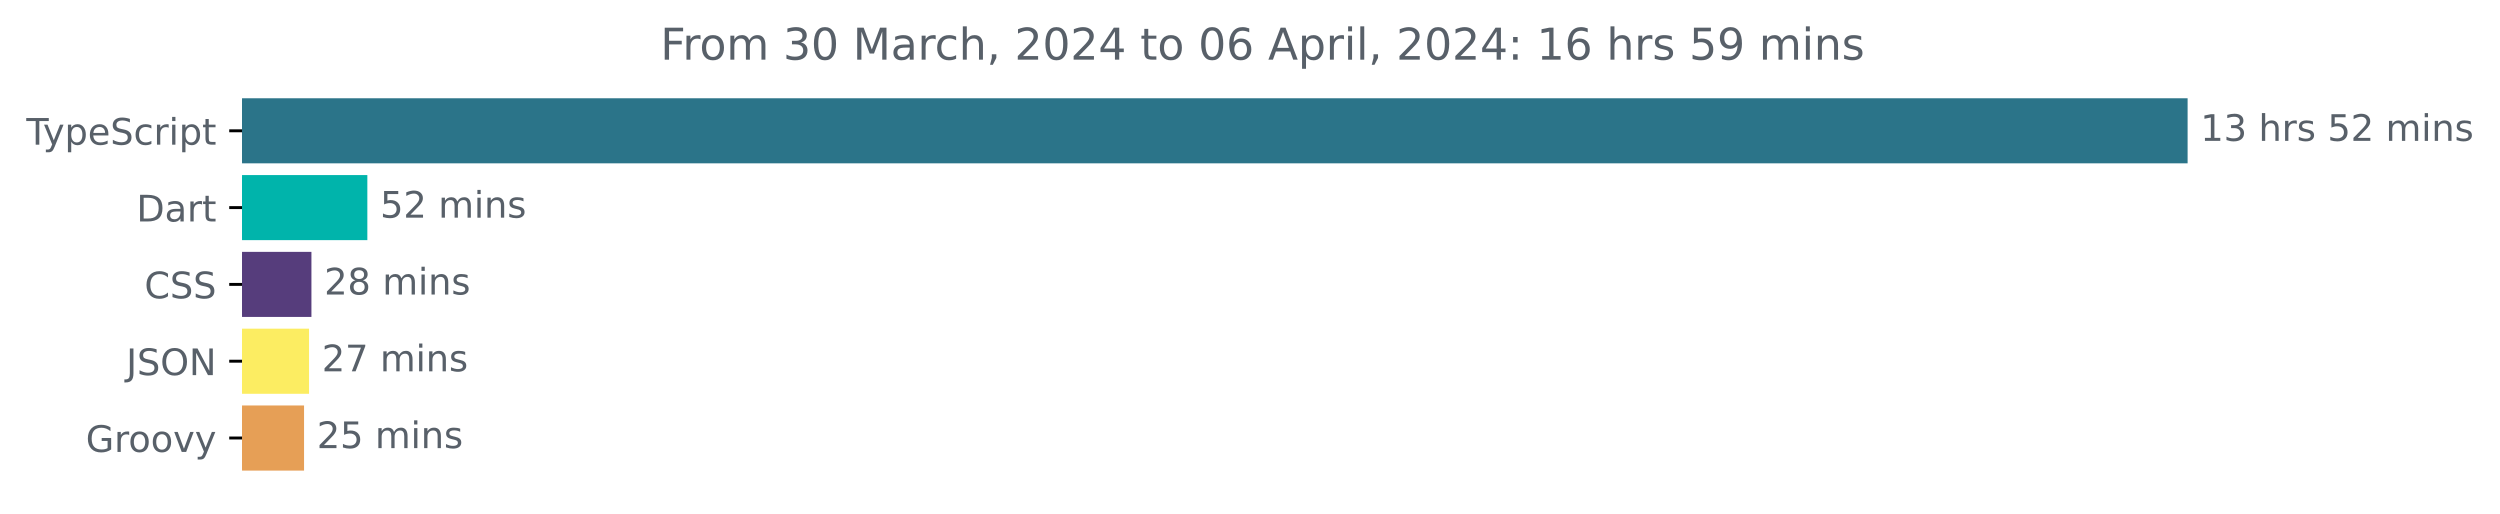
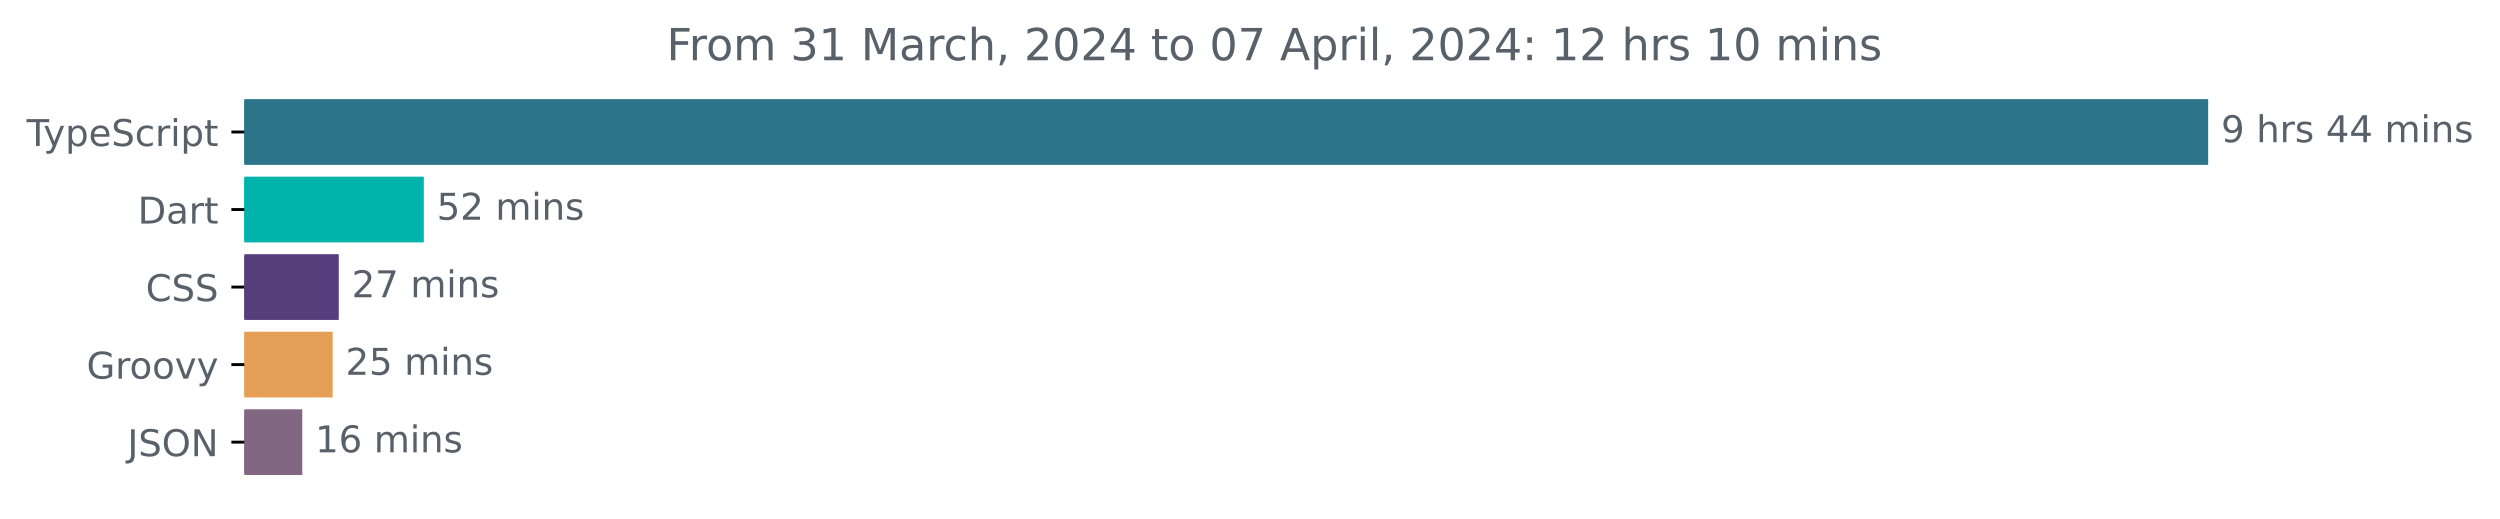
- <svg xmlns="http://www.w3.org/2000/svg" xmlns:xlink="http://www.w3.org/1999/xlink" width="683.507pt" height="140.398pt" viewBox="0 0 683.507 140.398" version="1.1">
+ <svg xmlns="http://www.w3.org/2000/svg" xmlns:xlink="http://www.w3.org/1999/xlink" width="677.144pt" height="140.398pt" viewBox="0 0 677.144 140.398" version="1.1">
  <defs>
    <style type="text/css">*{stroke-linejoin: round; stroke-linecap: butt}</style>
  </defs>
  <g id="figure_1">
    <g id="patch_1">
-       <path d="M -0 140.398  L 683.507 140.398  L 683.507 0  L -0 0  L -0 140.398  z " style="fill: none" />
+       <path d="M -0 140.398  L 677.144 140.398  L 677.144 0  L -0 0  L -0 140.398  z " style="fill: none" />
    </g>
    <g id="axes_1">
      <g id="patch_2">
-         <path d="M 66.17 27.358  L 597.599 27.358  L 597.599 44.158  L 66.17 44.158  z " clip-path="url(#pce2b84f6e0)" style="fill: #2b7489; stroke: #2b7489; stroke-linejoin: miter" />
+         <path d="M 66.17 27.358  L 597.599 27.358  L 597.599 44.158  L 66.17 44.158  z " clip-path="url(#p8b34b57376)" style="fill: #2b7489; stroke: #2b7489; stroke-linejoin: miter" />
      </g>
      <g id="patch_3">
-         <path d="M 66.17 48.358  L 99.933 48.358  L 99.933 65.158  L 66.17 65.158  z " clip-path="url(#pce2b84f6e0)" style="fill: #00b4ab; stroke: #00b4ab; stroke-linejoin: miter" />
+         <path d="M 66.17 48.358  L 114.289 48.358  L 114.289 65.158  L 66.17 65.158  z " clip-path="url(#p8b34b57376)" style="fill: #00b4ab; stroke: #00b4ab; stroke-linejoin: miter" />
      </g>
      <g id="patch_4">
-         <path d="M 66.17 69.358  L 84.646 69.358  L 84.646 86.158  L 66.17 86.158  z " clip-path="url(#pce2b84f6e0)" style="fill: #563d7c; stroke: #563d7c; stroke-linejoin: miter" />
+         <path d="M 66.17 69.358  L 91.258 69.358  L 91.258 86.158  L 66.17 86.158  z " clip-path="url(#p8b34b57376)" style="fill: #563d7c; stroke: #563d7c; stroke-linejoin: miter" />
      </g>
      <g id="patch_5">
-         <path d="M 66.17 90.358  L 83.995 90.358  L 83.995 107.158  L 66.17 107.158  z " clip-path="url(#pce2b84f6e0)" style="fill: #fced62; stroke: #fced62; stroke-linejoin: miter" />
+         <path d="M 66.17 90.358  L 89.599 90.358  L 89.599 107.158  L 66.17 107.158  z " clip-path="url(#p8b34b57376)" style="fill: #e69f56; stroke: #e69f56; stroke-linejoin: miter" />
      </g>
      <g id="patch_6">
-         <path d="M 66.17 111.358  L 82.629 111.358  L 82.629 128.158  L 66.17 128.158  z " clip-path="url(#pce2b84f6e0)" style="fill: #e69f56; stroke: #e69f56; stroke-linejoin: miter" />
+         <path d="M 66.17 111.358  L 81.369 111.358  L 81.369 128.158  L 66.17 128.158  z " clip-path="url(#p8b34b57376)" style="fill: #816781; stroke: #816781; stroke-linejoin: miter" />
      </g>
      <g id="matplotlib.axis_1" />
      <g id="matplotlib.axis_2">
        <g id="ytick_1">
          <g id="line2d_1">
            <defs>
-               <path id="m38f7ca1fe2" d="M 0 0  L -3.5 0  " style="stroke: #000000; stroke-width: 0.8" />
+               <path id="m4f1b77e2a3" d="M 0 0  L -3.5 0  " style="stroke: #000000; stroke-width: 0.8" />
            </defs>
            <g>
-               <use xlink:href="#m38f7ca1fe2" x="66.17" y="35.758" style="stroke: #000000; stroke-width: 0.8" />
+               <use xlink:href="#m4f1b77e2a3" x="66.17" y="35.758" style="stroke: #000000; stroke-width: 0.8" />
            </g>
          </g>
          <g id="text_1">
            <g style="fill: #586069" transform="translate(7.2 39.55734)scale(0.1 -0.1)">
              <defs>
                <path id="DejaVuSans-54" d="M -19 4666  L 3928 4666  L 3928 4134  L 2272 4134  L 2272 0  L 1638 0  L 1638 4134  L -19 4134  L -19 4666  z " transform="scale(0.015625)" />
                <path id="DejaVuSans-79" d="M 2059 -325  Q 1816 -950 1584 -1140  Q 1353 -1331 966 -1331  L 506 -1331  L 506 -850  L 844 -850  Q 1081 -850 1212 -737  Q 1344 -625 1503 -206  L 1606 56  L 191 3500  L 800 3500  L 1894 763  L 2988 3500  L 3597 3500  L 2059 -325  z " transform="scale(0.015625)" />
                <path id="DejaVuSans-70" d="M 1159 525  L 1159 -1331  L 581 -1331  L 581 3500  L 1159 3500  L 1159 2969  Q 1341 3281 1617 3432  Q 1894 3584 2278 3584  Q 2916 3584 3314 3078  Q 3713 2572 3713 1747  Q 3713 922 3314 415  Q 2916 -91 2278 -91  Q 1894 -91 1617 61  Q 1341 213 1159 525  z M 3116 1747  Q 3116 2381 2855 2742  Q 2594 3103 2138 3103  Q 1681 3103 1420 2742  Q 1159 2381 1159 1747  Q 1159 1113 1420 752  Q 1681 391 2138 391  Q 2594 391 2855 752  Q 3116 1113 3116 1747  z " transform="scale(0.015625)" />
                <path id="DejaVuSans-65" d="M 3597 1894  L 3597 1613  L 953 1613  Q 991 1019 1311 708  Q 1631 397 2203 397  Q 2534 397 2845 478  Q 3156 559 3463 722  L 3463 178  Q 3153 47 2828 -22  Q 2503 -91 2169 -91  Q 1331 -91 842 396  Q 353 884 353 1716  Q 353 2575 817 3079  Q 1281 3584 2069 3584  Q 2775 3584 3186 3129  Q 3597 2675 3597 1894  z M 3022 2063  Q 3016 2534 2758 2815  Q 2500 3097 2075 3097  Q 1594 3097 1305 2825  Q 1016 2553 972 2059  L 3022 2063  z " transform="scale(0.015625)" />
                <path id="DejaVuSans-53" d="M 3425 4513  L 3425 3897  Q 3066 4069 2747 4153  Q 2428 4238 2131 4238  Q 1616 4238 1336 4038  Q 1056 3838 1056 3469  Q 1056 3159 1242 3001  Q 1428 2844 1947 2747  L 2328 2669  Q 3034 2534 3370 2195  Q 3706 1856 3706 1288  Q 3706 609 3251 259  Q 2797 -91 1919 -91  Q 1588 -91 1214 -16  Q 841 59 441 206  L 441 856  Q 825 641 1194 531  Q 1563 422 1919 422  Q 2459 422 2753 634  Q 3047 847 3047 1241  Q 3047 1584 2836 1778  Q 2625 1972 2144 2069  L 1759 2144  Q 1053 2284 737 2584  Q 422 2884 422 3419  Q 422 4038 858 4394  Q 1294 4750 2059 4750  Q 2388 4750 2728 4690  Q 3069 4631 3425 4513  z " transform="scale(0.015625)" />
                <path id="DejaVuSans-63" d="M 3122 3366  L 3122 2828  Q 2878 2963 2633 3030  Q 2388 3097 2138 3097  Q 1578 3097 1268 2742  Q 959 2388 959 1747  Q 959 1106 1268 751  Q 1578 397 2138 397  Q 2388 397 2633 464  Q 2878 531 3122 666  L 3122 134  Q 2881 22 2623 -34  Q 2366 -91 2075 -91  Q 1284 -91 818 406  Q 353 903 353 1747  Q 353 2603 823 3093  Q 1294 3584 2113 3584  Q 2378 3584 2631 3529  Q 2884 3475 3122 3366  z " transform="scale(0.015625)" />
                <path id="DejaVuSans-72" d="M 2631 2963  Q 2534 3019 2420 3045  Q 2306 3072 2169 3072  Q 1681 3072 1420 2755  Q 1159 2438 1159 1844  L 1159 0  L 581 0  L 581 3500  L 1159 3500  L 1159 2956  Q 1341 3275 1631 3429  Q 1922 3584 2338 3584  Q 2397 3584 2469 3576  Q 2541 3569 2628 3553  L 2631 2963  z " transform="scale(0.015625)" />
                <path id="DejaVuSans-69" d="M 603 3500  L 1178 3500  L 1178 0  L 603 0  L 603 3500  z M 603 4863  L 1178 4863  L 1178 4134  L 603 4134  L 603 4863  z " transform="scale(0.015625)" />
                <path id="DejaVuSans-74" d="M 1172 4494  L 1172 3500  L 2356 3500  L 2356 3053  L 1172 3053  L 1172 1153  Q 1172 725 1289 603  Q 1406 481 1766 481  L 2356 481  L 2356 0  L 1766 0  Q 1100 0 847 248  Q 594 497 594 1153  L 594 3053  L 172 3053  L 172 3500  L 594 3500  L 594 4494  L 1172 4494  z " transform="scale(0.015625)" />
              </defs>
              <use xlink:href="#DejaVuSans-54" />
              <use xlink:href="#DejaVuSans-79" x="45.459" />
              <use xlink:href="#DejaVuSans-70" x="104.639" />
              <use xlink:href="#DejaVuSans-65" x="168.115" />
              <use xlink:href="#DejaVuSans-53" x="229.639" />
              <use xlink:href="#DejaVuSans-63" x="293.115" />
              <use xlink:href="#DejaVuSans-72" x="348.096" />
              <use xlink:href="#DejaVuSans-69" x="389.209" />
              <use xlink:href="#DejaVuSans-70" x="416.992" />
              <use xlink:href="#DejaVuSans-74" x="480.469" />
            </g>
          </g>
        </g>
        <g id="ytick_2">
          <g id="line2d_2">
            <g>
-               <use xlink:href="#m38f7ca1fe2" x="66.17" y="56.758" style="stroke: #000000; stroke-width: 0.8" />
+               <use xlink:href="#m4f1b77e2a3" x="66.17" y="56.758" style="stroke: #000000; stroke-width: 0.8" />
            </g>
          </g>
          <g id="text_2">
            <g style="fill: #586069" transform="translate(37.31094 60.55734)scale(0.1 -0.1)">
              <defs>
                <path id="DejaVuSans-44" d="M 1259 4147  L 1259 519  L 2022 519  Q 2988 519 3436 956  Q 3884 1394 3884 2338  Q 3884 3275 3436 3711  Q 2988 4147 2022 4147  L 1259 4147  z M 628 4666  L 1925 4666  Q 3281 4666 3915 4102  Q 4550 3538 4550 2338  Q 4550 1131 3912 565  Q 3275 0 1925 0  L 628 0  L 628 4666  z " transform="scale(0.015625)" />
                <path id="DejaVuSans-61" d="M 2194 1759  Q 1497 1759 1228 1600  Q 959 1441 959 1056  Q 959 750 1161 570  Q 1363 391 1709 391  Q 2188 391 2477 730  Q 2766 1069 2766 1631  L 2766 1759  L 2194 1759  z M 3341 1997  L 3341 0  L 2766 0  L 2766 531  Q 2569 213 2275 61  Q 1981 -91 1556 -91  Q 1019 -91 701 211  Q 384 513 384 1019  Q 384 1609 779 1909  Q 1175 2209 1959 2209  L 2766 2209  L 2766 2266  Q 2766 2663 2505 2880  Q 2244 3097 1772 3097  Q 1472 3097 1187 3025  Q 903 2953 641 2809  L 641 3341  Q 956 3463 1253 3523  Q 1550 3584 1831 3584  Q 2591 3584 2966 3190  Q 3341 2797 3341 1997  z " transform="scale(0.015625)" />
              </defs>
              <use xlink:href="#DejaVuSans-44" />
              <use xlink:href="#DejaVuSans-61" x="77.002" />
              <use xlink:href="#DejaVuSans-72" x="138.281" />
              <use xlink:href="#DejaVuSans-74" x="179.395" />
            </g>
          </g>
        </g>
        <g id="ytick_3">
          <g id="line2d_3">
            <g>
-               <use xlink:href="#m38f7ca1fe2" x="66.17" y="77.758" style="stroke: #000000; stroke-width: 0.8" />
+               <use xlink:href="#m4f1b77e2a3" x="66.17" y="77.758" style="stroke: #000000; stroke-width: 0.8" />
            </g>
          </g>
          <g id="text_3">
            <g style="fill: #586069" transform="translate(39.49063 81.55734)scale(0.1 -0.1)">
              <defs>
                <path id="DejaVuSans-43" d="M 4122 4306  L 4122 3641  Q 3803 3938 3442 4084  Q 3081 4231 2675 4231  Q 1875 4231 1450 3742  Q 1025 3253 1025 2328  Q 1025 1406 1450 917  Q 1875 428 2675 428  Q 3081 428 3442 575  Q 3803 722 4122 1019  L 4122 359  Q 3791 134 3420 21  Q 3050 -91 2638 -91  Q 1578 -91 968 557  Q 359 1206 359 2328  Q 359 3453 968 4101  Q 1578 4750 2638 4750  Q 3056 4750 3426 4639  Q 3797 4528 4122 4306  z " transform="scale(0.015625)" />
              </defs>
              <use xlink:href="#DejaVuSans-43" />
              <use xlink:href="#DejaVuSans-53" x="69.824" />
              <use xlink:href="#DejaVuSans-53" x="133.301" />
            </g>
          </g>
        </g>
        <g id="ytick_4">
          <g id="line2d_4">
            <g>
-               <use xlink:href="#m38f7ca1fe2" x="66.17" y="98.758" style="stroke: #000000; stroke-width: 0.8" />
+               <use xlink:href="#m4f1b77e2a3" x="66.17" y="98.758" style="stroke: #000000; stroke-width: 0.8" />
            </g>
          </g>
          <g id="text_4">
-             <g style="fill: #586069" transform="translate(34.51875 102.5573)scale(0.1 -0.1)">
-               <defs>
-                 <path id="DejaVuSans-4a" d="M 628 4666  L 1259 4666  L 1259 325  Q 1259 -519 939 -900  Q 619 -1281 -91 -1281  L -331 -1281  L -331 -750  L -134 -750  Q 284 -750 456 -515  Q 628 -281 628 325  L 628 4666  z " transform="scale(0.015625)" />
-                 <path id="DejaVuSans-4f" d="M 2522 4238  Q 1834 4238 1429 3725  Q 1025 3213 1025 2328  Q 1025 1447 1429 934  Q 1834 422 2522 422  Q 3209 422 3611 934  Q 4013 1447 4013 2328  Q 4013 3213 3611 3725  Q 3209 4238 2522 4238  z M 2522 4750  Q 3503 4750 4090 4092  Q 4678 3434 4678 2328  Q 4678 1225 4090 567  Q 3503 -91 2522 -91  Q 1538 -91 948 565  Q 359 1222 359 2328  Q 359 3434 948 4092  Q 1538 4750 2522 4750  z " transform="scale(0.015625)" />
-                 <path id="DejaVuSans-4e" d="M 628 4666  L 1478 4666  L 3547 763  L 3547 4666  L 4159 4666  L 4159 0  L 3309 0  L 1241 3903  L 1241 0  L 628 0  L 628 4666  z " transform="scale(0.015625)" />
-               </defs>
-               <use xlink:href="#DejaVuSans-4a" />
-               <use xlink:href="#DejaVuSans-53" x="29.492" />
-               <use xlink:href="#DejaVuSans-4f" x="92.969" />
-               <use xlink:href="#DejaVuSans-4e" x="171.68" />
-             </g>
-           </g>
-         </g>
-         <g id="ytick_5">
-           <g id="line2d_5">
-             <g>
-               <use xlink:href="#m38f7ca1fe2" x="66.17" y="119.758" style="stroke: #000000; stroke-width: 0.8" />
-             </g>
-           </g>
-           <g id="text_5">
-             <g style="fill: #586069" transform="translate(23.46094 123.5573)scale(0.1 -0.1)">
+             <g style="fill: #586069" transform="translate(23.46094 102.5573)scale(0.1 -0.1)">
              <defs>
                <path id="DejaVuSans-47" d="M 3809 666  L 3809 1919  L 2778 1919  L 2778 2438  L 4434 2438  L 4434 434  Q 4069 175 3628 42  Q 3188 -91 2688 -91  Q 1594 -91 976 548  Q 359 1188 359 2328  Q 359 3472 976 4111  Q 1594 4750 2688 4750  Q 3144 4750 3555 4637  Q 3966 4525 4313 4306  L 4313 3634  Q 3963 3931 3569 4081  Q 3175 4231 2741 4231  Q 1884 4231 1454 3753  Q 1025 3275 1025 2328  Q 1025 1384 1454 906  Q 1884 428 2741 428  Q 3075 428 3337 486  Q 3600 544 3809 666  z " transform="scale(0.015625)" />
                <path id="DejaVuSans-6f" d="M 1959 3097  Q 1497 3097 1228 2736  Q 959 2375 959 1747  Q 959 1119 1226 758  Q 1494 397 1959 397  Q 2419 397 2687 759  Q 2956 1122 2956 1747  Q 2956 2369 2687 2733  Q 2419 3097 1959 3097  z M 1959 3584  Q 2709 3584 3137 3096  Q 3566 2609 3566 1747  Q 3566 888 3137 398  Q 2709 -91 1959 -91  Q 1206 -91 779 398  Q 353 888 353 1747  Q 353 2609 779 3096  Q 1206 3584 1959 3584  z " transform="scale(0.015625)" />
                <path id="DejaVuSans-76" d="M 191 3500  L 800 3500  L 1894 563  L 2988 3500  L 3597 3500  L 2284 0  L 1503 0  L 191 3500  z " transform="scale(0.015625)" />
              </defs>
              <use xlink:href="#DejaVuSans-47" />
              <use xlink:href="#DejaVuSans-72" x="77.49" />
              <use xlink:href="#DejaVuSans-6f" x="116.354" />
              <use xlink:href="#DejaVuSans-6f" x="177.535" />
              <use xlink:href="#DejaVuSans-76" x="238.717" />
              <use xlink:href="#DejaVuSans-79" x="297.896" />
            </g>
          </g>
        </g>
+         <g id="ytick_5">
+           <g id="line2d_5">
+             <g>
+               <use xlink:href="#m4f1b77e2a3" x="66.17" y="119.758" style="stroke: #000000; stroke-width: 0.8" />
+             </g>
+           </g>
+           <g id="text_5">
+             <g style="fill: #586069" transform="translate(34.51875 123.5573)scale(0.1 -0.1)">
+               <defs>
+                 <path id="DejaVuSans-4a" d="M 628 4666  L 1259 4666  L 1259 325  Q 1259 -519 939 -900  Q 619 -1281 -91 -1281  L -331 -1281  L -331 -750  L -134 -750  Q 284 -750 456 -515  Q 628 -281 628 325  L 628 4666  z " transform="scale(0.015625)" />
+                 <path id="DejaVuSans-4f" d="M 2522 4238  Q 1834 4238 1429 3725  Q 1025 3213 1025 2328  Q 1025 1447 1429 934  Q 1834 422 2522 422  Q 3209 422 3611 934  Q 4013 1447 4013 2328  Q 4013 3213 3611 3725  Q 3209 4238 2522 4238  z M 2522 4750  Q 3503 4750 4090 4092  Q 4678 3434 4678 2328  Q 4678 1225 4090 567  Q 3503 -91 2522 -91  Q 1538 -91 948 565  Q 359 1222 359 2328  Q 359 3434 948 4092  Q 1538 4750 2522 4750  z " transform="scale(0.015625)" />
+                 <path id="DejaVuSans-4e" d="M 628 4666  L 1478 4666  L 3547 763  L 3547 4666  L 4159 4666  L 4159 0  L 3309 0  L 1241 3903  L 1241 0  L 628 0  L 628 4666  z " transform="scale(0.015625)" />
+               </defs>
+               <use xlink:href="#DejaVuSans-4a" />
+               <use xlink:href="#DejaVuSans-53" x="29.492" />
+               <use xlink:href="#DejaVuSans-4f" x="92.969" />
+               <use xlink:href="#DejaVuSans-4e" x="171.68" />
+             </g>
+           </g>
+         </g>
      </g>
      <g id="text_6">
        <g style="fill: #586069" transform="translate(601.5989 38.5175)scale(0.1 -0.1)">
          <defs>
-             <path id="DejaVuSans-31" d="M 794 531  L 1825 531  L 1825 4091  L 703 3866  L 703 4441  L 1819 4666  L 2450 4666  L 2450 531  L 3481 531  L 3481 0  L 794 0  L 794 531  z " transform="scale(0.015625)" />
-             <path id="DejaVuSans-33" d="M 2597 2516  Q 3050 2419 3304 2112  Q 3559 1806 3559 1356  Q 3559 666 3084 287  Q 2609 -91 1734 -91  Q 1441 -91 1130 -33  Q 819 25 488 141  L 488 750  Q 750 597 1062 519  Q 1375 441 1716 441  Q 2309 441 2620 675  Q 2931 909 2931 1356  Q 2931 1769 2642 2001  Q 2353 2234 1838 2234  L 1294 2234  L 1294 2753  L 1863 2753  Q 2328 2753 2575 2939  Q 2822 3125 2822 3475  Q 2822 3834 2567 4026  Q 2313 4219 1838 4219  Q 1578 4219 1281 4162  Q 984 4106 628 3988  L 628 4550  Q 988 4650 1302 4700  Q 1616 4750 1894 4750  Q 2613 4750 3031 4423  Q 3450 4097 3450 3541  Q 3450 3153 3228 2886  Q 3006 2619 2597 2516  z " transform="scale(0.015625)" />
+             <path id="DejaVuSans-39" d="M 703 97  L 703 672  Q 941 559 1184 500  Q 1428 441 1663 441  Q 2288 441 2617 861  Q 2947 1281 2994 2138  Q 2813 1869 2534 1725  Q 2256 1581 1919 1581  Q 1219 1581 811 2004  Q 403 2428 403 3163  Q 403 3881 828 4315  Q 1253 4750 1959 4750  Q 2769 4750 3195 4129  Q 3622 3509 3622 2328  Q 3622 1225 3098 567  Q 2575 -91 1691 -91  Q 1453 -91 1209 -44  Q 966 3 703 97  z M 1959 2075  Q 2384 2075 2632 2365  Q 2881 2656 2881 3163  Q 2881 3666 2632 3958  Q 2384 4250 1959 4250  Q 1534 4250 1286 3958  Q 1038 3666 1038 3163  Q 1038 2656 1286 2365  Q 1534 2075 1959 2075  z " transform="scale(0.015625)" />
            <path id="DejaVuSans-20" transform="scale(0.015625)" />
            <path id="DejaVuSans-68" d="M 3513 2113  L 3513 0  L 2938 0  L 2938 2094  Q 2938 2591 2744 2837  Q 2550 3084 2163 3084  Q 1697 3084 1428 2787  Q 1159 2491 1159 1978  L 1159 0  L 581 0  L 581 4863  L 1159 4863  L 1159 2956  Q 1366 3272 1645 3428  Q 1925 3584 2291 3584  Q 2894 3584 3203 3211  Q 3513 2838 3513 2113  z " transform="scale(0.015625)" />
            <path id="DejaVuSans-73" d="M 2834 3397  L 2834 2853  Q 2591 2978 2328 3040  Q 2066 3103 1784 3103  Q 1356 3103 1142 2972  Q 928 2841 928 2578  Q 928 2378 1081 2264  Q 1234 2150 1697 2047  L 1894 2003  Q 2506 1872 2764 1633  Q 3022 1394 3022 966  Q 3022 478 2636 193  Q 2250 -91 1575 -91  Q 1294 -91 989 -36  Q 684 19 347 128  L 347 722  Q 666 556 975 473  Q 1284 391 1588 391  Q 1994 391 2212 530  Q 2431 669 2431 922  Q 2431 1156 2273 1281  Q 2116 1406 1581 1522  L 1381 1569  Q 847 1681 609 1914  Q 372 2147 372 2553  Q 372 3047 722 3315  Q 1072 3584 1716 3584  Q 2034 3584 2315 3537  Q 2597 3491 2834 3397  z " transform="scale(0.015625)" />
+             <path id="DejaVuSans-34" d="M 2419 4116  L 825 1625  L 2419 1625  L 2419 4116  z M 2253 4666  L 3047 4666  L 3047 1625  L 3713 1625  L 3713 1100  L 3047 1100  L 3047 0  L 2419 0  L 2419 1100  L 313 1100  L 313 1709  L 2253 4666  z " transform="scale(0.015625)" />
+             <path id="DejaVuSans-6d" d="M 3328 2828  Q 3544 3216 3844 3400  Q 4144 3584 4550 3584  Q 5097 3584 5394 3201  Q 5691 2819 5691 2113  L 5691 0  L 5113 0  L 5113 2094  Q 5113 2597 4934 2840  Q 4756 3084 4391 3084  Q 3944 3084 3684 2787  Q 3425 2491 3425 1978  L 3425 0  L 2847 0  L 2847 2094  Q 2847 2600 2669 2842  Q 2491 3084 2119 3084  Q 1678 3084 1418 2786  Q 1159 2488 1159 1978  L 1159 0  L 581 0  L 581 3500  L 1159 3500  L 1159 2956  Q 1356 3278 1631 3431  Q 1906 3584 2284 3584  Q 2666 3584 2933 3390  Q 3200 3197 3328 2828  z " transform="scale(0.015625)" />
+             <path id="DejaVuSans-6e" d="M 3513 2113  L 3513 0  L 2938 0  L 2938 2094  Q 2938 2591 2744 2837  Q 2550 3084 2163 3084  Q 1697 3084 1428 2787  Q 1159 2491 1159 1978  L 1159 0  L 581 0  L 581 3500  L 1159 3500  L 1159 2956  Q 1366 3272 1645 3428  Q 1925 3584 2291 3584  Q 2894 3584 3203 3211  Q 3513 2838 3513 2113  z " transform="scale(0.015625)" />
+           </defs>
+           <use xlink:href="#DejaVuSans-39" />
+           <use xlink:href="#DejaVuSans-20" x="63.623" />
+           <use xlink:href="#DejaVuSans-68" x="95.41" />
+           <use xlink:href="#DejaVuSans-72" x="158.789" />
+           <use xlink:href="#DejaVuSans-73" x="199.902" />
+           <use xlink:href="#DejaVuSans-20" x="252.002" />
+           <use xlink:href="#DejaVuSans-34" x="283.789" />
+           <use xlink:href="#DejaVuSans-34" x="347.412" />
+           <use xlink:href="#DejaVuSans-20" x="411.035" />
+           <use xlink:href="#DejaVuSans-6d" x="442.822" />
+           <use xlink:href="#DejaVuSans-69" x="540.234" />
+           <use xlink:href="#DejaVuSans-6e" x="568.018" />
+           <use xlink:href="#DejaVuSans-73" x="631.396" />
+         </g>
+       </g>
+       <g id="text_7">
+         <g style="fill: #586069" transform="translate(118.2889 59.5175)scale(0.1 -0.1)">
+           <defs>
            <path id="DejaVuSans-35" d="M 691 4666  L 3169 4666  L 3169 4134  L 1269 4134  L 1269 2991  Q 1406 3038 1543 3061  Q 1681 3084 1819 3084  Q 2600 3084 3056 2656  Q 3513 2228 3513 1497  Q 3513 744 3044 326  Q 2575 -91 1722 -91  Q 1428 -91 1123 -41  Q 819 9 494 109  L 494 744  Q 775 591 1075 516  Q 1375 441 1709 441  Q 2250 441 2565 725  Q 2881 1009 2881 1497  Q 2881 1984 2565 2268  Q 2250 2553 1709 2553  Q 1456 2553 1204 2497  Q 953 2441 691 2322  L 691 4666  z " transform="scale(0.015625)" />
            <path id="DejaVuSans-32" d="M 1228 531  L 3431 531  L 3431 0  L 469 0  L 469 531  Q 828 903 1448 1529  Q 2069 2156 2228 2338  Q 2531 2678 2651 2914  Q 2772 3150 2772 3378  Q 2772 3750 2511 3984  Q 2250 4219 1831 4219  Q 1534 4219 1204 4116  Q 875 4013 500 3803  L 500 4441  Q 881 4594 1212 4672  Q 1544 4750 1819 4750  Q 2544 4750 2975 4387  Q 3406 4025 3406 3419  Q 3406 3131 3298 2873  Q 3191 2616 2906 2266  Q 2828 2175 2409 1742  Q 1991 1309 1228 531  z " transform="scale(0.015625)" />
-             <path id="DejaVuSans-6d" d="M 3328 2828  Q 3544 3216 3844 3400  Q 4144 3584 4550 3584  Q 5097 3584 5394 3201  Q 5691 2819 5691 2113  L 5691 0  L 5113 0  L 5113 2094  Q 5113 2597 4934 2840  Q 4756 3084 4391 3084  Q 3944 3084 3684 2787  Q 3425 2491 3425 1978  L 3425 0  L 2847 0  L 2847 2094  Q 2847 2600 2669 2842  Q 2491 3084 2119 3084  Q 1678 3084 1418 2786  Q 1159 2488 1159 1978  L 1159 0  L 581 0  L 581 3500  L 1159 3500  L 1159 2956  Q 1356 3278 1631 3431  Q 1906 3584 2284 3584  Q 2666 3584 2933 3390  Q 3200 3197 3328 2828  z " transform="scale(0.015625)" />
-             <path id="DejaVuSans-6e" d="M 3513 2113  L 3513 0  L 2938 0  L 2938 2094  Q 2938 2591 2744 2837  Q 2550 3084 2163 3084  Q 1697 3084 1428 2787  Q 1159 2491 1159 1978  L 1159 0  L 581 0  L 581 3500  L 1159 3500  L 1159 2956  Q 1366 3272 1645 3428  Q 1925 3584 2291 3584  Q 2894 3584 3203 3211  Q 3513 2838 3513 2113  z " transform="scale(0.015625)" />
-           </defs>
-           <use xlink:href="#DejaVuSans-31" />
-           <use xlink:href="#DejaVuSans-33" x="63.623" />
-           <use xlink:href="#DejaVuSans-20" x="127.246" />
-           <use xlink:href="#DejaVuSans-68" x="159.033" />
-           <use xlink:href="#DejaVuSans-72" x="222.412" />
-           <use xlink:href="#DejaVuSans-73" x="263.525" />
-           <use xlink:href="#DejaVuSans-20" x="315.625" />
-           <use xlink:href="#DejaVuSans-35" x="347.412" />
-           <use xlink:href="#DejaVuSans-32" x="411.035" />
-           <use xlink:href="#DejaVuSans-20" x="474.658" />
-           <use xlink:href="#DejaVuSans-6d" x="506.445" />
-           <use xlink:href="#DejaVuSans-69" x="603.857" />
-           <use xlink:href="#DejaVuSans-6e" x="631.641" />
-           <use xlink:href="#DejaVuSans-73" x="695.02" />
-         </g>
-       </g>
-       <g id="text_7">
-         <g style="fill: #586069" transform="translate(103.9335 59.5175)scale(0.1 -0.1)">
+           </defs>
          <use xlink:href="#DejaVuSans-35" />
          <use xlink:href="#DejaVuSans-32" x="63.623" />
          <use xlink:href="#DejaVuSans-20" x="127.246" />
          <use xlink:href="#DejaVuSans-6d" x="159.033" />
          <use xlink:href="#DejaVuSans-69" x="256.445" />
          <use xlink:href="#DejaVuSans-6e" x="284.229" />
          <use xlink:href="#DejaVuSans-73" x="347.607" />
        </g>
      </g>
      <g id="text_8">
-         <g style="fill: #586069" transform="translate(88.64573 80.5175)scale(0.1 -0.1)">
-           <defs>
-             <path id="DejaVuSans-38" d="M 2034 2216  Q 1584 2216 1326 1975  Q 1069 1734 1069 1313  Q 1069 891 1326 650  Q 1584 409 2034 409  Q 2484 409 2743 651  Q 3003 894 3003 1313  Q 3003 1734 2745 1975  Q 2488 2216 2034 2216  z M 1403 2484  Q 997 2584 770 2862  Q 544 3141 544 3541  Q 544 4100 942 4425  Q 1341 4750 2034 4750  Q 2731 4750 3128 4425  Q 3525 4100 3525 3541  Q 3525 3141 3298 2862  Q 3072 2584 2669 2484  Q 3125 2378 3379 2068  Q 3634 1759 3634 1313  Q 3634 634 3220 271  Q 2806 -91 2034 -91  Q 1263 -91 848 271  Q 434 634 434 1313  Q 434 1759 690 2068  Q 947 2378 1403 2484  z M 1172 3481  Q 1172 3119 1398 2916  Q 1625 2713 2034 2713  Q 2441 2713 2670 2916  Q 2900 3119 2900 3481  Q 2900 3844 2670 4047  Q 2441 4250 2034 4250  Q 1625 4250 1398 4047  Q 1172 3844 1172 3481  z " transform="scale(0.015625)" />
-           </defs>
-           <use xlink:href="#DejaVuSans-32" />
-           <use xlink:href="#DejaVuSans-38" x="63.623" />
-           <use xlink:href="#DejaVuSans-20" x="127.246" />
-           <use xlink:href="#DejaVuSans-6d" x="159.033" />
-           <use xlink:href="#DejaVuSans-69" x="256.445" />
-           <use xlink:href="#DejaVuSans-6e" x="284.229" />
-           <use xlink:href="#DejaVuSans-73" x="347.607" />
-         </g>
-       </g>
-       <g id="text_9">
-         <g style="fill: #586069" transform="translate(87.99519 101.5175)scale(0.1 -0.1)">
+         <g style="fill: #586069" transform="translate(95.25836 80.5175)scale(0.1 -0.1)">
          <defs>
            <path id="DejaVuSans-37" d="M 525 4666  L 3525 4666  L 3525 4397  L 1831 0  L 1172 0  L 2766 4134  L 525 4134  L 525 4666  z " transform="scale(0.015625)" />
          </defs>
          <use xlink:href="#DejaVuSans-32" />
          <use xlink:href="#DejaVuSans-37" x="63.623" />
          <use xlink:href="#DejaVuSans-20" x="127.246" />
          <use xlink:href="#DejaVuSans-6d" x="159.033" />
          <use xlink:href="#DejaVuSans-69" x="256.445" />
          <use xlink:href="#DejaVuSans-6e" x="284.229" />
          <use xlink:href="#DejaVuSans-73" x="347.607" />
        </g>
      </g>
-       <g id="text_10">
-         <g style="fill: #586069" transform="translate(86.62905 122.5175)scale(0.1 -0.1)">
+       <g id="text_9">
+         <g style="fill: #586069" transform="translate(93.5991 101.5175)scale(0.1 -0.1)">
          <use xlink:href="#DejaVuSans-32" />
          <use xlink:href="#DejaVuSans-35" x="63.623" />
          <use xlink:href="#DejaVuSans-20" x="127.246" />
          <use xlink:href="#DejaVuSans-6d" x="159.033" />
          <use xlink:href="#DejaVuSans-69" x="256.445" />
          <use xlink:href="#DejaVuSans-6e" x="284.229" />
          <use xlink:href="#DejaVuSans-73" x="347.607" />
        </g>
      </g>
+       <g id="text_10">
+         <g style="fill: #586069" transform="translate(85.36916 122.5175)scale(0.1 -0.1)">
+           <defs>
+             <path id="DejaVuSans-31" d="M 794 531  L 1825 531  L 1825 4091  L 703 3866  L 703 4441  L 1819 4666  L 2450 4666  L 2450 531  L 3481 531  L 3481 0  L 794 0  L 794 531  z " transform="scale(0.015625)" />
+             <path id="DejaVuSans-36" d="M 2113 2584  Q 1688 2584 1439 2293  Q 1191 2003 1191 1497  Q 1191 994 1439 701  Q 1688 409 2113 409  Q 2538 409 2786 701  Q 3034 994 3034 1497  Q 3034 2003 2786 2293  Q 2538 2584 2113 2584  z M 3366 4563  L 3366 3988  Q 3128 4100 2886 4159  Q 2644 4219 2406 4219  Q 1781 4219 1451 3797  Q 1122 3375 1075 2522  Q 1259 2794 1537 2939  Q 1816 3084 2150 3084  Q 2853 3084 3261 2657  Q 3669 2231 3669 1497  Q 3669 778 3244 343  Q 2819 -91 2113 -91  Q 1303 -91 875 529  Q 447 1150 447 2328  Q 447 3434 972 4092  Q 1497 4750 2381 4750  Q 2619 4750 2861 4703  Q 3103 4656 3366 4563  z " transform="scale(0.015625)" />
+           </defs>
+           <use xlink:href="#DejaVuSans-31" />
+           <use xlink:href="#DejaVuSans-36" x="63.623" />
+           <use xlink:href="#DejaVuSans-20" x="127.246" />
+           <use xlink:href="#DejaVuSans-6d" x="159.033" />
+           <use xlink:href="#DejaVuSans-69" x="256.445" />
+           <use xlink:href="#DejaVuSans-6e" x="284.229" />
+           <use xlink:href="#DejaVuSans-73" x="347.607" />
+         </g>
+       </g>
      <g id="text_11">
        <g style="fill: #586069" transform="translate(180.5584 16.31812)scale(0.12 -0.12)">
          <defs>
            <path id="DejaVuSans-46" d="M 628 4666  L 3309 4666  L 3309 4134  L 1259 4134  L 1259 2759  L 3109 2759  L 3109 2228  L 1259 2228  L 1259 0  L 628 0  L 628 4666  z " transform="scale(0.015625)" />
-             <path id="DejaVuSans-30" d="M 2034 4250  Q 1547 4250 1301 3770  Q 1056 3291 1056 2328  Q 1056 1369 1301 889  Q 1547 409 2034 409  Q 2525 409 2770 889  Q 3016 1369 3016 2328  Q 3016 3291 2770 3770  Q 2525 4250 2034 4250  z M 2034 4750  Q 2819 4750 3233 4129  Q 3647 3509 3647 2328  Q 3647 1150 3233 529  Q 2819 -91 2034 -91  Q 1250 -91 836 529  Q 422 1150 422 2328  Q 422 3509 836 4129  Q 1250 4750 2034 4750  z " transform="scale(0.015625)" />
+             <path id="DejaVuSans-33" d="M 2597 2516  Q 3050 2419 3304 2112  Q 3559 1806 3559 1356  Q 3559 666 3084 287  Q 2609 -91 1734 -91  Q 1441 -91 1130 -33  Q 819 25 488 141  L 488 750  Q 750 597 1062 519  Q 1375 441 1716 441  Q 2309 441 2620 675  Q 2931 909 2931 1356  Q 2931 1769 2642 2001  Q 2353 2234 1838 2234  L 1294 2234  L 1294 2753  L 1863 2753  Q 2328 2753 2575 2939  Q 2822 3125 2822 3475  Q 2822 3834 2567 4026  Q 2313 4219 1838 4219  Q 1578 4219 1281 4162  Q 984 4106 628 3988  L 628 4550  Q 988 4650 1302 4700  Q 1616 4750 1894 4750  Q 2613 4750 3031 4423  Q 3450 4097 3450 3541  Q 3450 3153 3228 2886  Q 3006 2619 2597 2516  z " transform="scale(0.015625)" />
            <path id="DejaVuSans-4d" d="M 628 4666  L 1569 4666  L 2759 1491  L 3956 4666  L 4897 4666  L 4897 0  L 4281 0  L 4281 4097  L 3078 897  L 2444 897  L 1241 4097  L 1241 0  L 628 0  L 628 4666  z " transform="scale(0.015625)" />
            <path id="DejaVuSans-2c" d="M 750 794  L 1409 794  L 1409 256  L 897 -744  L 494 -744  L 750 256  L 750 794  z " transform="scale(0.015625)" />
-             <path id="DejaVuSans-34" d="M 2419 4116  L 825 1625  L 2419 1625  L 2419 4116  z M 2253 4666  L 3047 4666  L 3047 1625  L 3713 1625  L 3713 1100  L 3047 1100  L 3047 0  L 2419 0  L 2419 1100  L 313 1100  L 313 1709  L 2253 4666  z " transform="scale(0.015625)" />
-             <path id="DejaVuSans-36" d="M 2113 2584  Q 1688 2584 1439 2293  Q 1191 2003 1191 1497  Q 1191 994 1439 701  Q 1688 409 2113 409  Q 2538 409 2786 701  Q 3034 994 3034 1497  Q 3034 2003 2786 2293  Q 2538 2584 2113 2584  z M 3366 4563  L 3366 3988  Q 3128 4100 2886 4159  Q 2644 4219 2406 4219  Q 1781 4219 1451 3797  Q 1122 3375 1075 2522  Q 1259 2794 1537 2939  Q 1816 3084 2150 3084  Q 2853 3084 3261 2657  Q 3669 2231 3669 1497  Q 3669 778 3244 343  Q 2819 -91 2113 -91  Q 1303 -91 875 529  Q 447 1150 447 2328  Q 447 3434 972 4092  Q 1497 4750 2381 4750  Q 2619 4750 2861 4703  Q 3103 4656 3366 4563  z " transform="scale(0.015625)" />
+             <path id="DejaVuSans-30" d="M 2034 4250  Q 1547 4250 1301 3770  Q 1056 3291 1056 2328  Q 1056 1369 1301 889  Q 1547 409 2034 409  Q 2525 409 2770 889  Q 3016 1369 3016 2328  Q 3016 3291 2770 3770  Q 2525 4250 2034 4250  z M 2034 4750  Q 2819 4750 3233 4129  Q 3647 3509 3647 2328  Q 3647 1150 3233 529  Q 2819 -91 2034 -91  Q 1250 -91 836 529  Q 422 1150 422 2328  Q 422 3509 836 4129  Q 1250 4750 2034 4750  z " transform="scale(0.015625)" />
            <path id="DejaVuSans-41" d="M 2188 4044  L 1331 1722  L 3047 1722  L 2188 4044  z M 1831 4666  L 2547 4666  L 4325 0  L 3669 0  L 3244 1197  L 1141 1197  L 716 0  L 50 0  L 1831 4666  z " transform="scale(0.015625)" />
            <path id="DejaVuSans-6c" d="M 603 4863  L 1178 4863  L 1178 0  L 603 0  L 603 4863  z " transform="scale(0.015625)" />
            <path id="DejaVuSans-3a" d="M 750 794  L 1409 794  L 1409 0  L 750 0  L 750 794  z M 750 3309  L 1409 3309  L 1409 2516  L 750 2516  L 750 3309  z " transform="scale(0.015625)" />
-             <path id="DejaVuSans-39" d="M 703 97  L 703 672  Q 941 559 1184 500  Q 1428 441 1663 441  Q 2288 441 2617 861  Q 2947 1281 2994 2138  Q 2813 1869 2534 1725  Q 2256 1581 1919 1581  Q 1219 1581 811 2004  Q 403 2428 403 3163  Q 403 3881 828 4315  Q 1253 4750 1959 4750  Q 2769 4750 3195 4129  Q 3622 3509 3622 2328  Q 3622 1225 3098 567  Q 2575 -91 1691 -91  Q 1453 -91 1209 -44  Q 966 3 703 97  z M 1959 2075  Q 2384 2075 2632 2365  Q 2881 2656 2881 3163  Q 2881 3666 2632 3958  Q 2384 4250 1959 4250  Q 1534 4250 1286 3958  Q 1038 3666 1038 3163  Q 1038 2656 1286 2365  Q 1534 2075 1959 2075  z " transform="scale(0.015625)" />
          </defs>
          <use xlink:href="#DejaVuSans-46" />
          <use xlink:href="#DejaVuSans-72" x="50.27" />
          <use xlink:href="#DejaVuSans-6f" x="89.133" />
          <use xlink:href="#DejaVuSans-6d" x="150.314" />
          <use xlink:href="#DejaVuSans-20" x="247.727" />
          <use xlink:href="#DejaVuSans-33" x="279.514" />
-           <use xlink:href="#DejaVuSans-30" x="343.137" />
+           <use xlink:href="#DejaVuSans-31" x="343.137" />
          <use xlink:href="#DejaVuSans-20" x="406.76" />
          <use xlink:href="#DejaVuSans-4d" x="438.547" />
          <use xlink:href="#DejaVuSans-61" x="524.826" />
          <use xlink:href="#DejaVuSans-72" x="586.105" />
          <use xlink:href="#DejaVuSans-63" x="624.969" />
          <use xlink:href="#DejaVuSans-68" x="679.949" />
          <use xlink:href="#DejaVuSans-2c" x="743.328" />
          <use xlink:href="#DejaVuSans-20" x="775.115" />
          <use xlink:href="#DejaVuSans-32" x="806.902" />
          <use xlink:href="#DejaVuSans-30" x="870.525" />
          <use xlink:href="#DejaVuSans-32" x="934.148" />
          <use xlink:href="#DejaVuSans-34" x="997.771" />
          <use xlink:href="#DejaVuSans-20" x="1061.395" />
          <use xlink:href="#DejaVuSans-74" x="1093.182" />
          <use xlink:href="#DejaVuSans-6f" x="1132.391" />
          <use xlink:href="#DejaVuSans-20" x="1193.572" />
          <use xlink:href="#DejaVuSans-30" x="1225.359" />
-           <use xlink:href="#DejaVuSans-36" x="1288.982" />
+           <use xlink:href="#DejaVuSans-37" x="1288.982" />
          <use xlink:href="#DejaVuSans-20" x="1352.605" />
          <use xlink:href="#DejaVuSans-41" x="1384.393" />
          <use xlink:href="#DejaVuSans-70" x="1452.801" />
          <use xlink:href="#DejaVuSans-72" x="1516.277" />
          <use xlink:href="#DejaVuSans-69" x="1557.391" />
          <use xlink:href="#DejaVuSans-6c" x="1585.174" />
          <use xlink:href="#DejaVuSans-2c" x="1612.957" />
          <use xlink:href="#DejaVuSans-20" x="1644.744" />
          <use xlink:href="#DejaVuSans-32" x="1676.531" />
          <use xlink:href="#DejaVuSans-30" x="1740.154" />
          <use xlink:href="#DejaVuSans-32" x="1803.777" />
          <use xlink:href="#DejaVuSans-34" x="1867.4" />
          <use xlink:href="#DejaVuSans-3a" x="1931.023" />
          <use xlink:href="#DejaVuSans-20" x="1964.715" />
          <use xlink:href="#DejaVuSans-31" x="1996.502" />
-           <use xlink:href="#DejaVuSans-36" x="2060.125" />
+           <use xlink:href="#DejaVuSans-32" x="2060.125" />
          <use xlink:href="#DejaVuSans-20" x="2123.748" />
          <use xlink:href="#DejaVuSans-68" x="2155.535" />
          <use xlink:href="#DejaVuSans-72" x="2218.914" />
          <use xlink:href="#DejaVuSans-73" x="2260.027" />
          <use xlink:href="#DejaVuSans-20" x="2312.127" />
-           <use xlink:href="#DejaVuSans-35" x="2343.914" />
-           <use xlink:href="#DejaVuSans-39" x="2407.537" />
+           <use xlink:href="#DejaVuSans-31" x="2343.914" />
+           <use xlink:href="#DejaVuSans-30" x="2407.537" />
          <use xlink:href="#DejaVuSans-20" x="2471.16" />
          <use xlink:href="#DejaVuSans-6d" x="2502.947" />
          <use xlink:href="#DejaVuSans-69" x="2600.359" />
          <use xlink:href="#DejaVuSans-6e" x="2628.143" />
          <use xlink:href="#DejaVuSans-73" x="2691.521" />
        </g>
      </g>
    </g>
  </g>
  <defs>
-     <clipPath id="pce2b84f6e0">
+     <clipPath id="p8b34b57376">
      <rect x="66.17" y="22.318" width="558" height="110.88" />
    </clipPath>
  </defs>
</svg>
